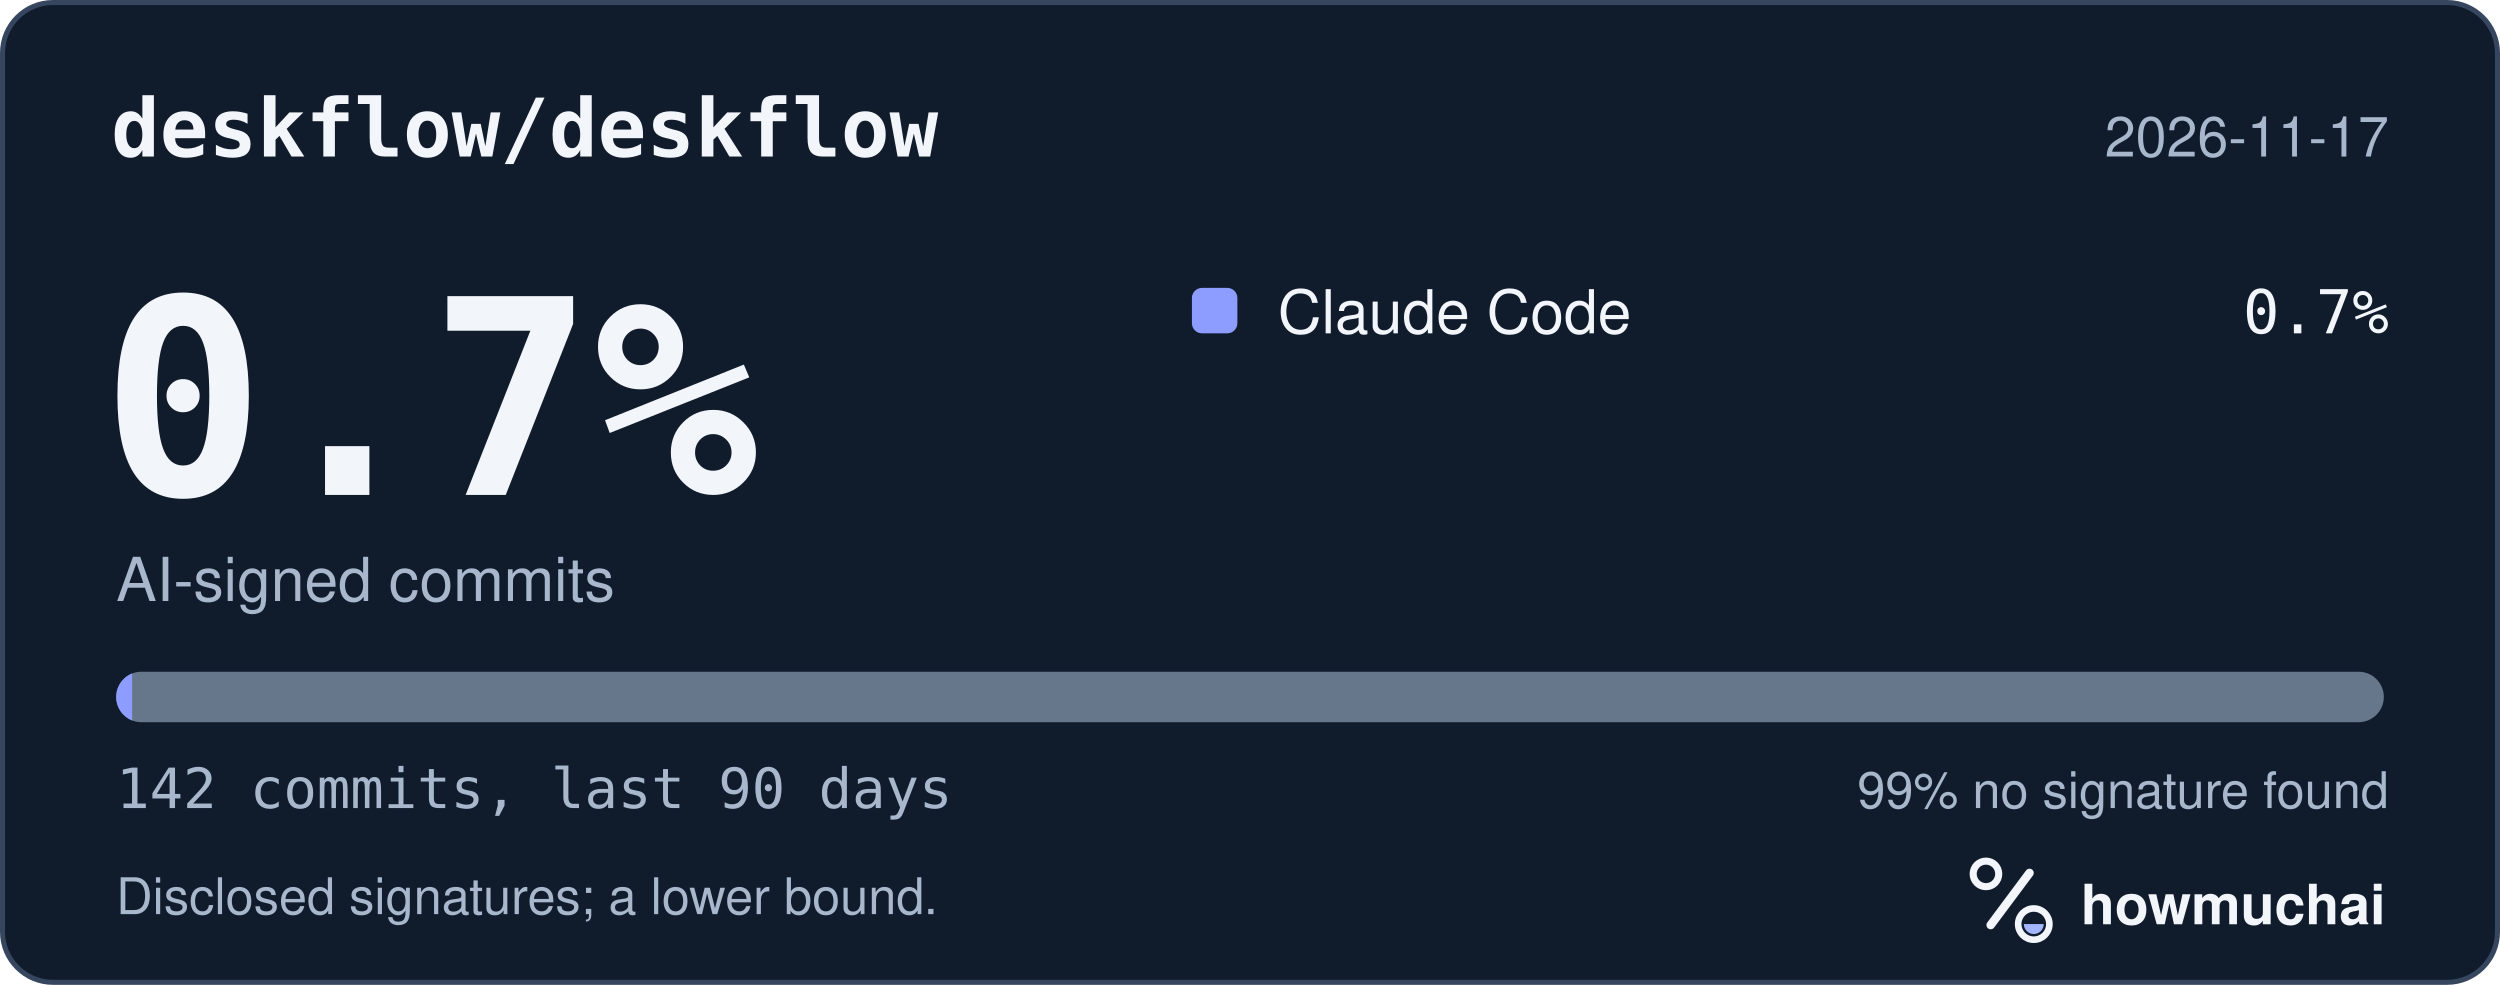
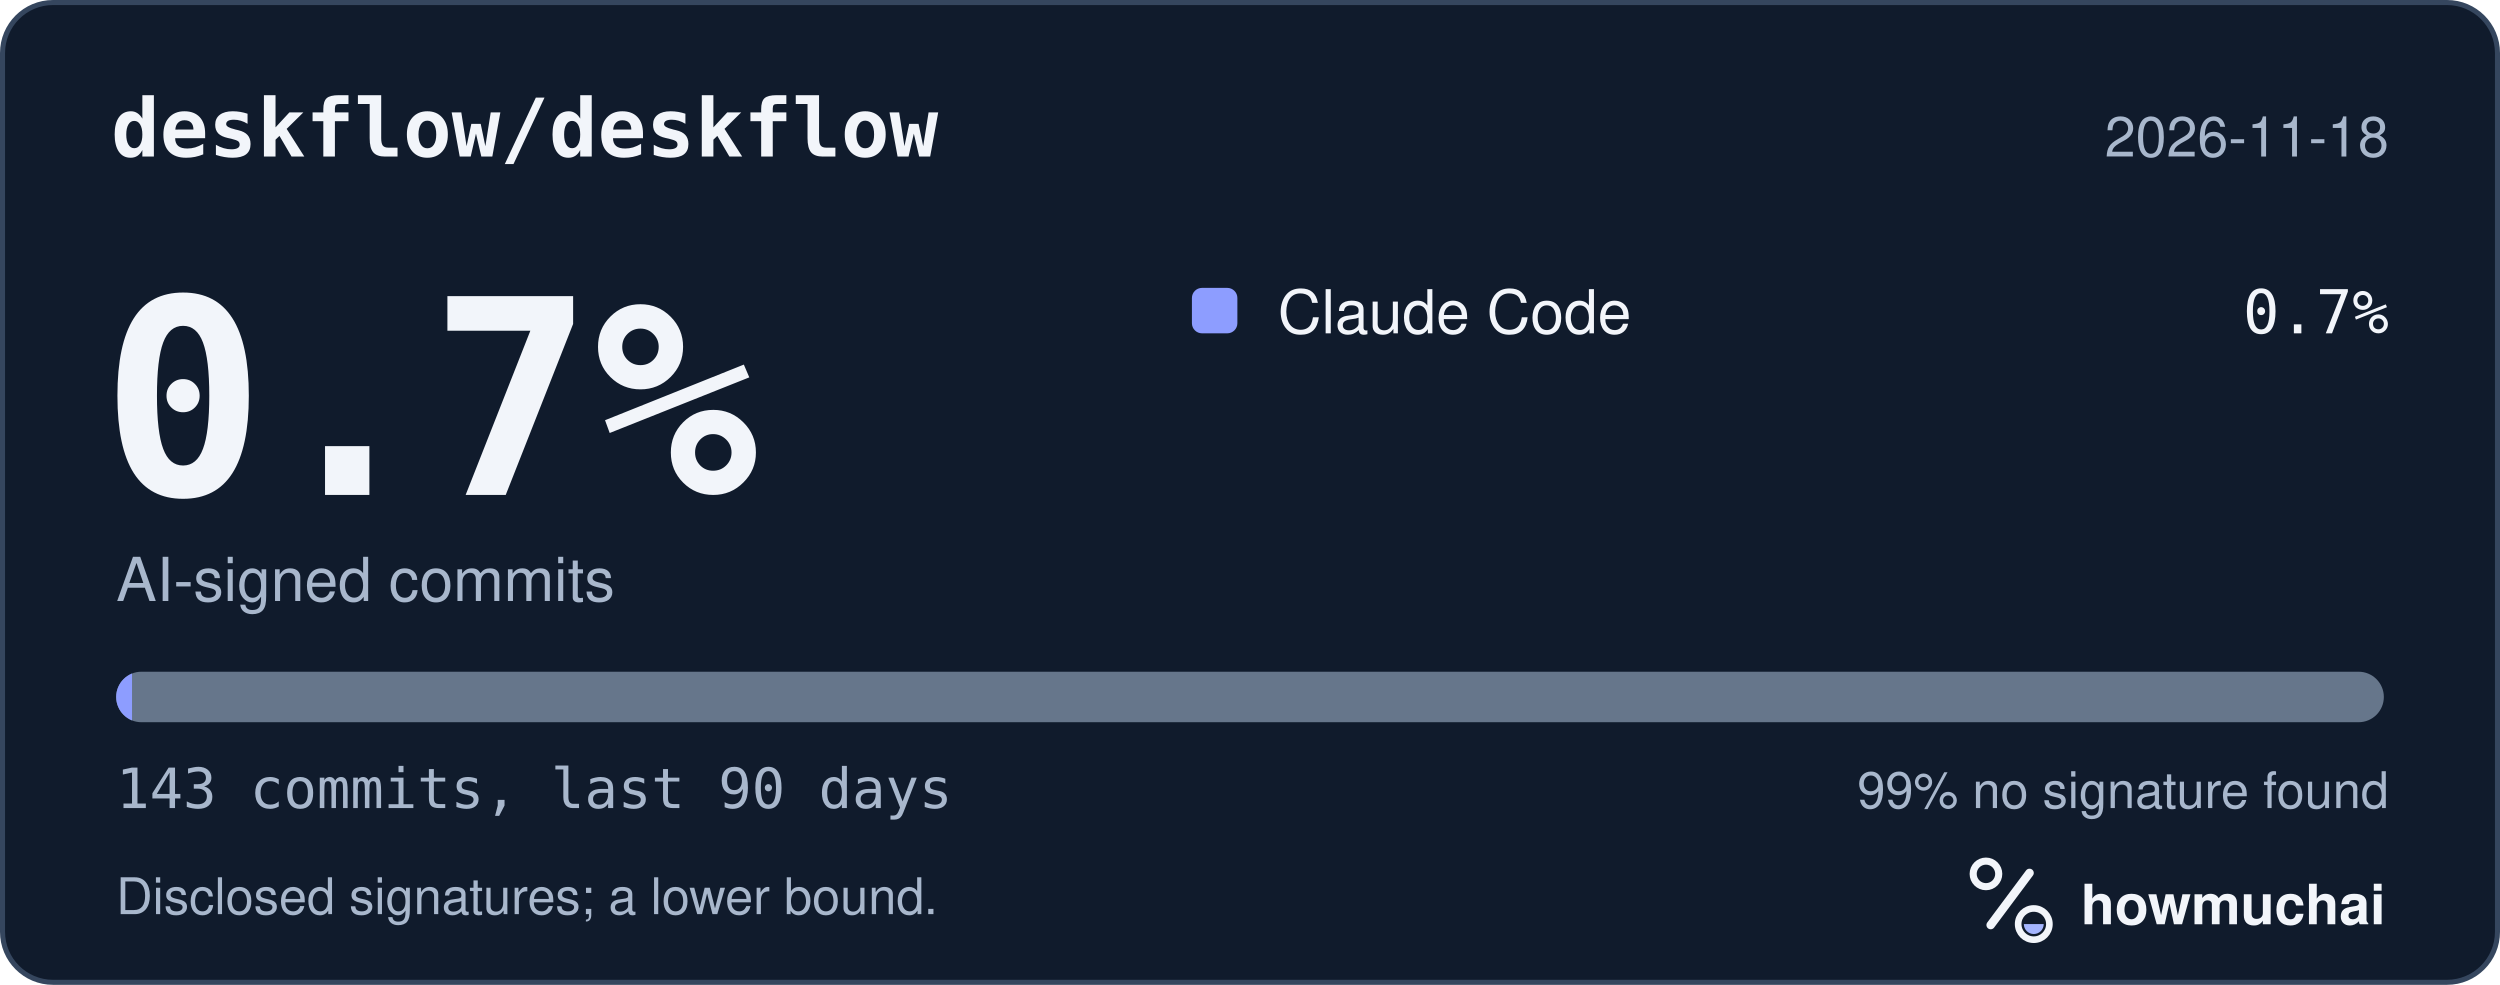
<svg xmlns="http://www.w3.org/2000/svg" width="495" height="195" viewBox="0 0 495 195" role="img" aria-labelledby="hm-t hm-d">
  <rect x="0.5" y="0.5" width="494" height="194" rx="10" fill="#101B2C" stroke="#35465E" />
  <text x="22" y="31" fill="#F2F5FA" font-family="ui-monospace, SF Mono, Menlo, Consolas, IBM Plex Mono, monospace" font-size="16" font-weight="600">deskflow/deskflow</text>
-   <text x="473" y="31" fill="#A8B7CC" font-family="-apple-system, BlinkMacSystemFont, Segoe UI, Helvetica, Arial, Fira Sans, sans-serif" font-size="11" text-anchor="end">2026-11-17</text>
+   <text x="473" y="31" fill="#A8B7CC" font-family="-apple-system, BlinkMacSystemFont, Segoe UI, Helvetica, Arial, Fira Sans, sans-serif" font-size="11" text-anchor="end">2026-11-18</text>
  <text x="20" y="98" fill="#F2F5FA" font-family="ui-monospace, SF Mono, Menlo, Consolas, IBM Plex Mono, monospace" font-size="54" font-weight="700">0.7%</text>
  <text x="23" y="119" fill="#A8B7CC" font-family="-apple-system, BlinkMacSystemFont, Segoe UI, Helvetica, Arial, Fira Sans, sans-serif" font-size="12">AI-signed commits</text>
  <rect x="236" y="57" width="9" height="9" rx="2" fill="#8D9DFF" />
  <text x="253" y="66" fill="#F2F5FA" font-family="-apple-system, BlinkMacSystemFont, Segoe UI, Helvetica, Arial, Fira Sans, sans-serif" font-size="12">Claude Code</text>
  <text x="473" y="66" fill="#F2F5FA" font-family="ui-monospace, SF Mono, Menlo, Consolas, IBM Plex Mono, monospace" font-size="12" text-anchor="end">0.7%</text>
  <defs>
    <clipPath id="hm-bar">
      <rect x="23" y="133" width="449" height="10" rx="5" />
    </clipPath>
  </defs>
  <rect x="23" y="133" width="449" height="10" rx="5" fill="#66768B" />
  <g clip-path="url(#hm-bar)">
-     <rect x="23.00" y="133" width="3.16" height="10" fill="#8D9DFF" />
+     <rect x="23.00" y="133" width="3.14" height="10" fill="#8D9DFF" />
  </g>
-   <text x="23" y="160" fill="#A8B7CC" font-family="ui-monospace, SF Mono, Menlo, Consolas, IBM Plex Mono, monospace" font-size="11">142 commits, last 90 days</text>
+   <text x="23" y="160" fill="#A8B7CC" font-family="ui-monospace, SF Mono, Menlo, Consolas, IBM Plex Mono, monospace" font-size="11">143 commits, last 90 days</text>
  <text x="473" y="160" fill="#A8B7CC" font-family="-apple-system, BlinkMacSystemFont, Segoe UI, Helvetica, Arial, Fira Sans, sans-serif" font-size="10" text-anchor="end">99% no signature found</text>
  <text x="23" y="181" fill="#A8B7CC" font-family="-apple-system, BlinkMacSystemFont, Segoe UI, Helvetica, Arial, Fira Sans, sans-serif" font-size="10">Disclosed signatures; a lower bound.</text>
  <g transform="translate(386 166) scale(0.046875)">
    <circle cx="154" cy="150" r="54" fill="none" stroke="#F2F5FA" stroke-width="30" />
    <path d="M174 366 338 146" fill="none" stroke="#F2F5FA" stroke-width="36" stroke-linecap="round" />
    <circle cx="356" cy="362" r="66" fill="none" stroke="#F2F5FA" stroke-width="28" />
    <path d="M314 362a42 42 0 0 0 84 0Z" fill="#A4B5FF" />
  </g>
  <text x="412" y="183" fill="#F2F5FA" font-family="-apple-system, BlinkMacSystemFont, Segoe UI, Helvetica, Arial, Fira Sans, sans-serif" font-size="11" font-weight="650">howmuchai</text>
</svg>
